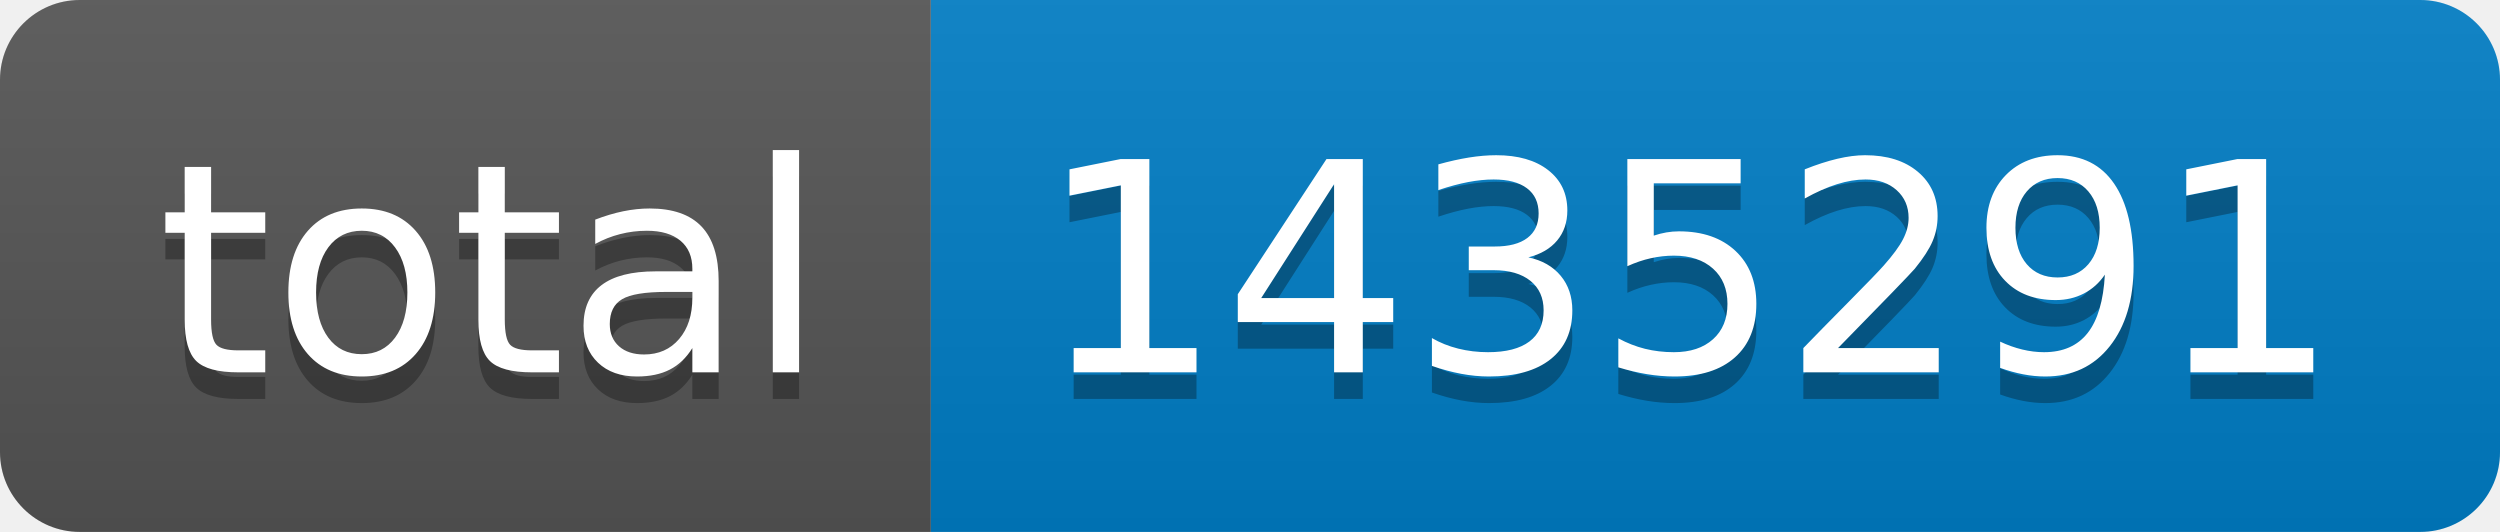
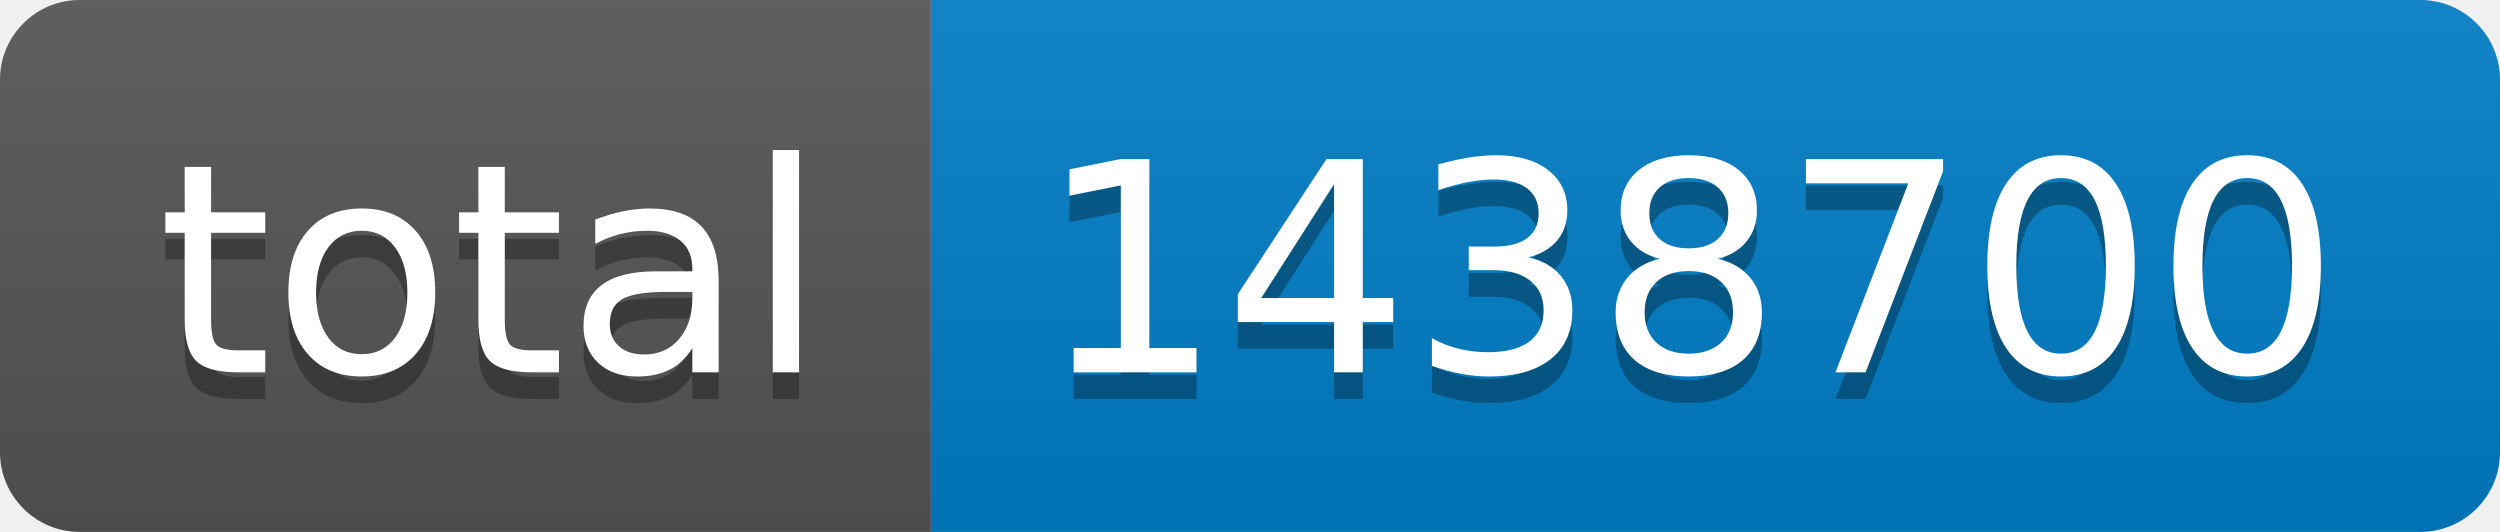
- <svg xmlns="http://www.w3.org/2000/svg" width="94" height="20" role="img" aria-label="total: 1435291">
+ <svg xmlns="http://www.w3.org/2000/svg" width="94" height="20" role="img" aria-label="total: 1438700">
  <linearGradient id="s" x2="0" y2="100%">
    <stop offset="0" stop-color="#bbb" stop-opacity=".1" />
    <stop offset="1" stop-opacity=".1" />
  </linearGradient>
  <clipPath id="r">
    <rect width="94" height="20" rx="3" fill="#fff" />
  </clipPath>
  <g clip-path="url(#r)">
    <rect width="35" height="20" fill="#555" />
    <rect x="35" width="59" height="20" fill="#007ec6" />
    <rect width="94" height="20" fill="url(#s)" />
  </g>
  <g fill="#fff" text-anchor="middle" font-family="Verdana,Geneva,DejaVu Sans,sans-serif" text-rendering="geometricPrecision" font-size="110">
    <text aria-hidden="true" x="185" y="150" fill="#010101" fill-opacity=".3" transform="scale(.1)" textLength="250">total</text>
    <text x="185" y="140" transform="scale(.1)" fill="#fff" textLength="250">total</text>
-     <text aria-hidden="true" x="635" y="150" fill="#010101" fill-opacity=".3" transform="scale(.1)" textLength="490">1435291</text>
-     <text x="635" y="140" transform="scale(.1)" fill="#fff" textLength="490">1435291</text>
+     <text aria-hidden="true" x="635" y="150" fill="#010101" fill-opacity=".3" transform="scale(.1)" textLength="490">1438700</text>
+     <text x="635" y="140" transform="scale(.1)" fill="#fff" textLength="490">1438700</text>
  </g>
</svg>
